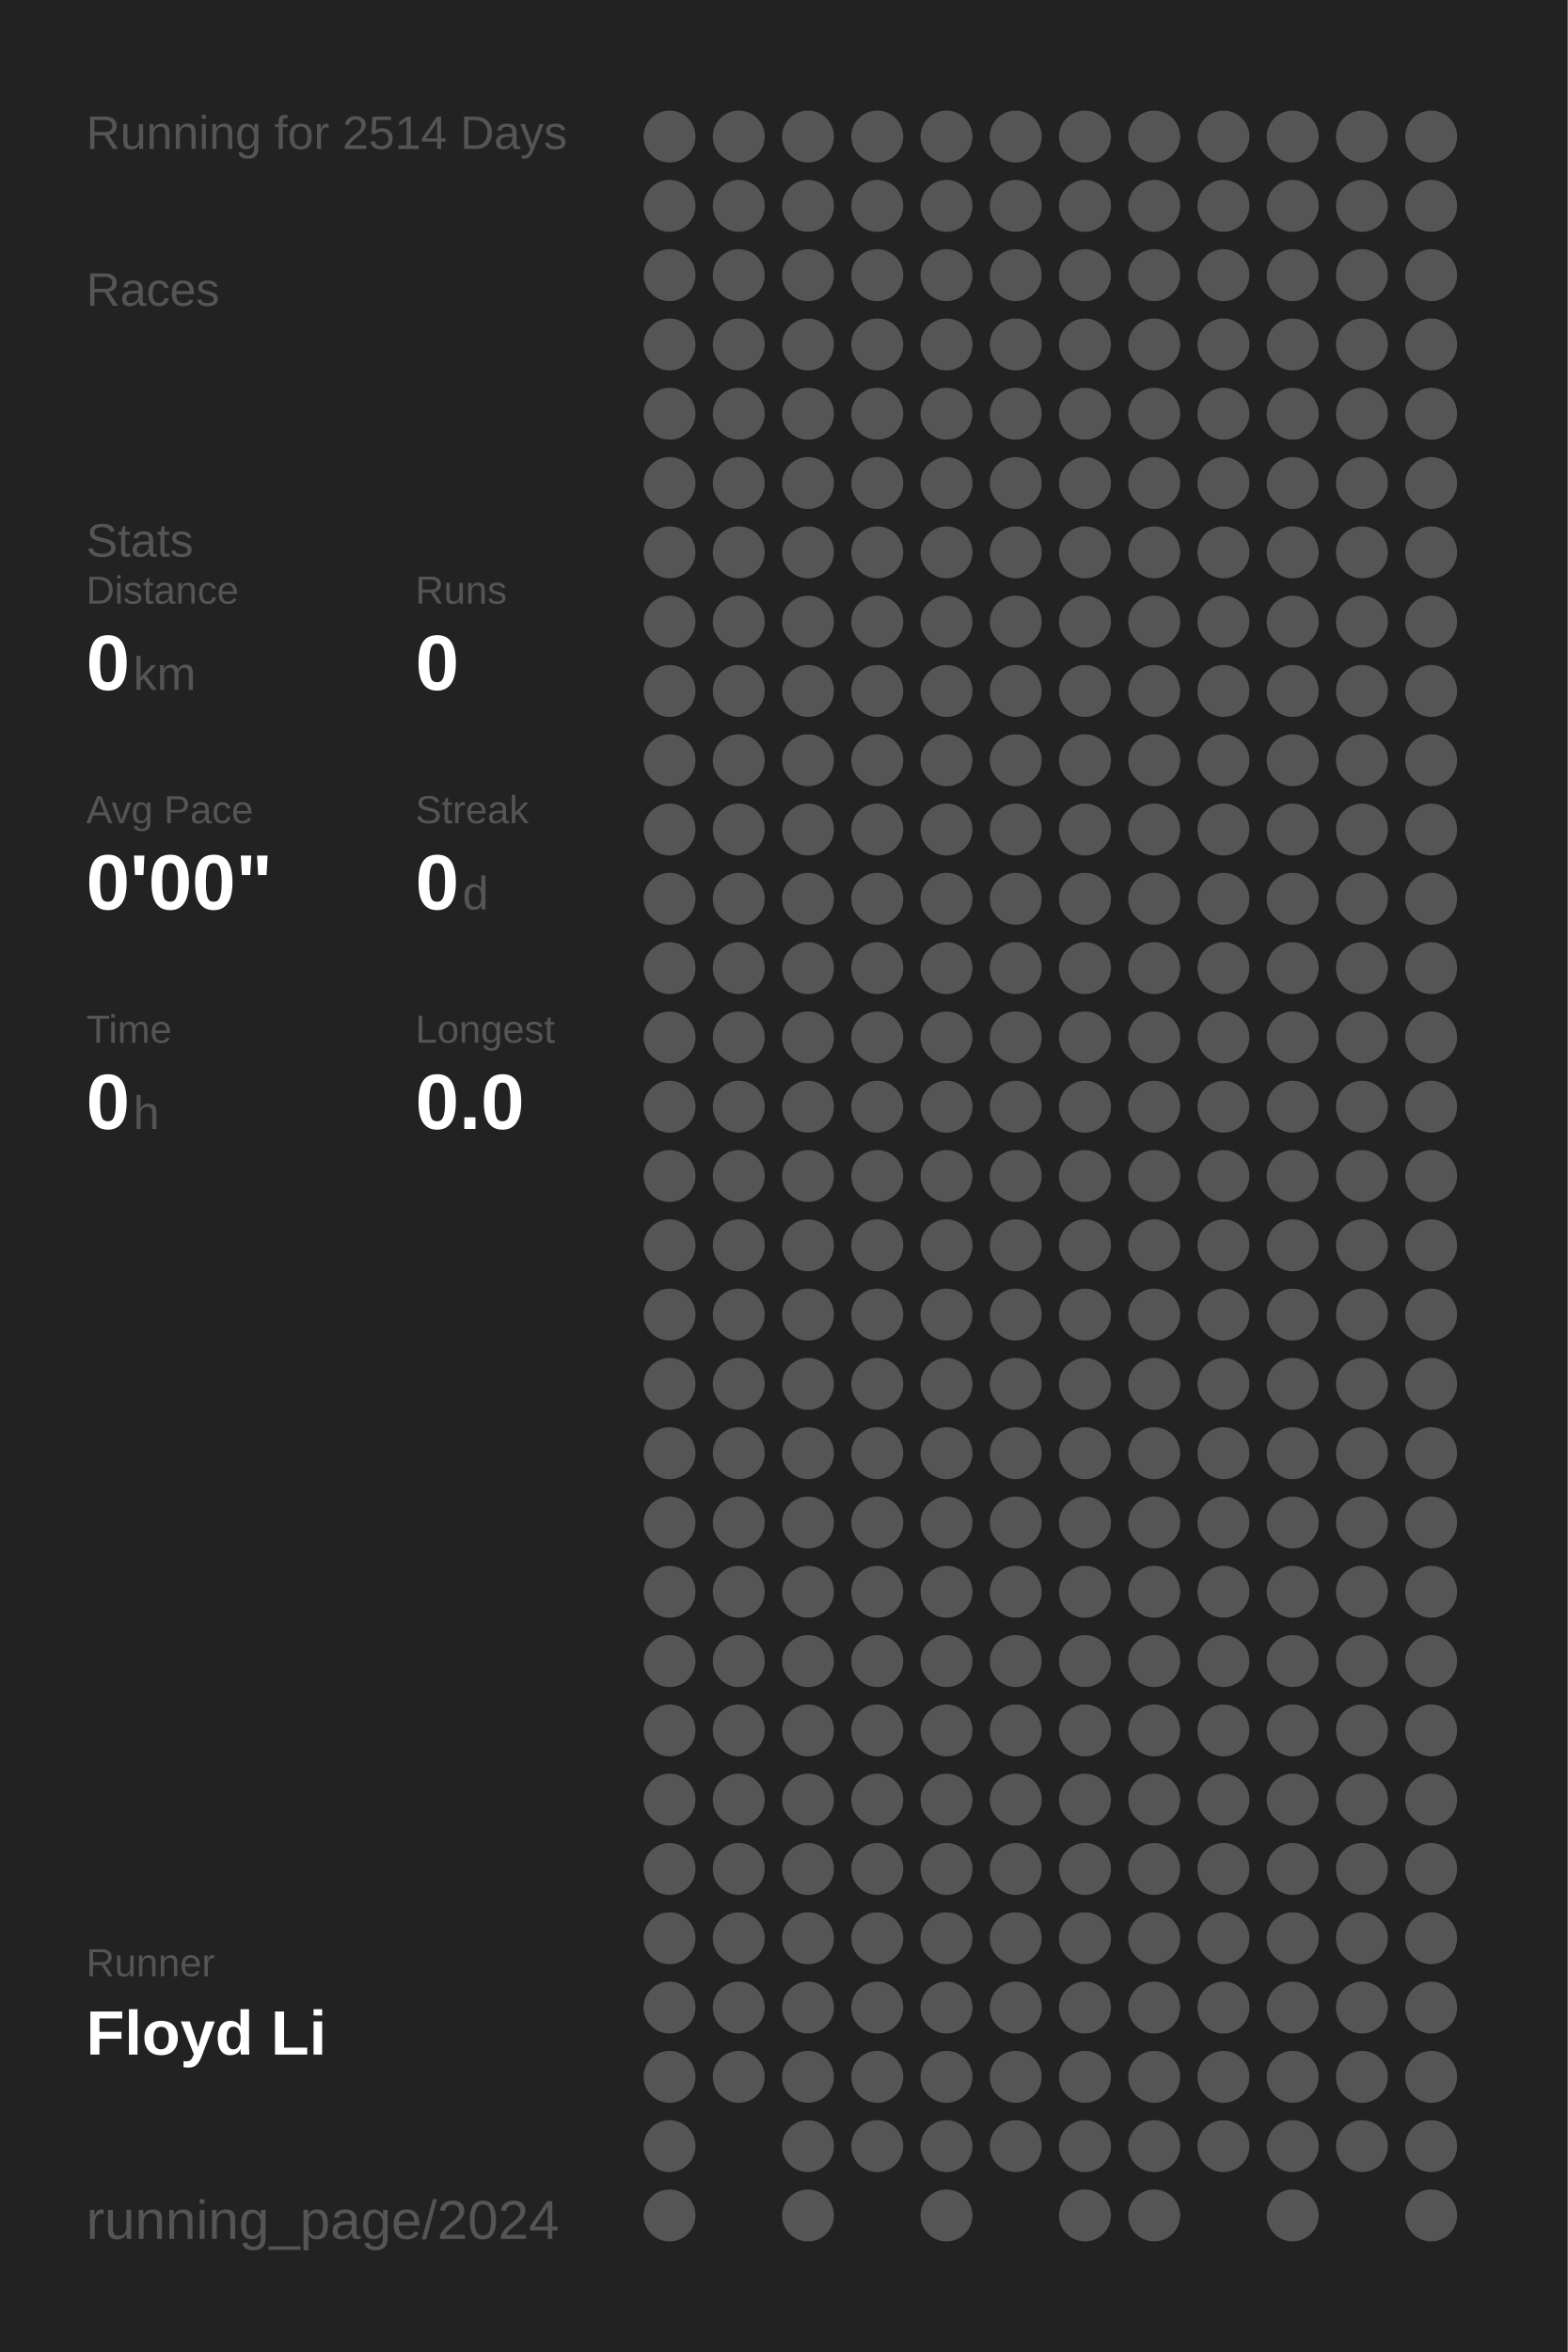
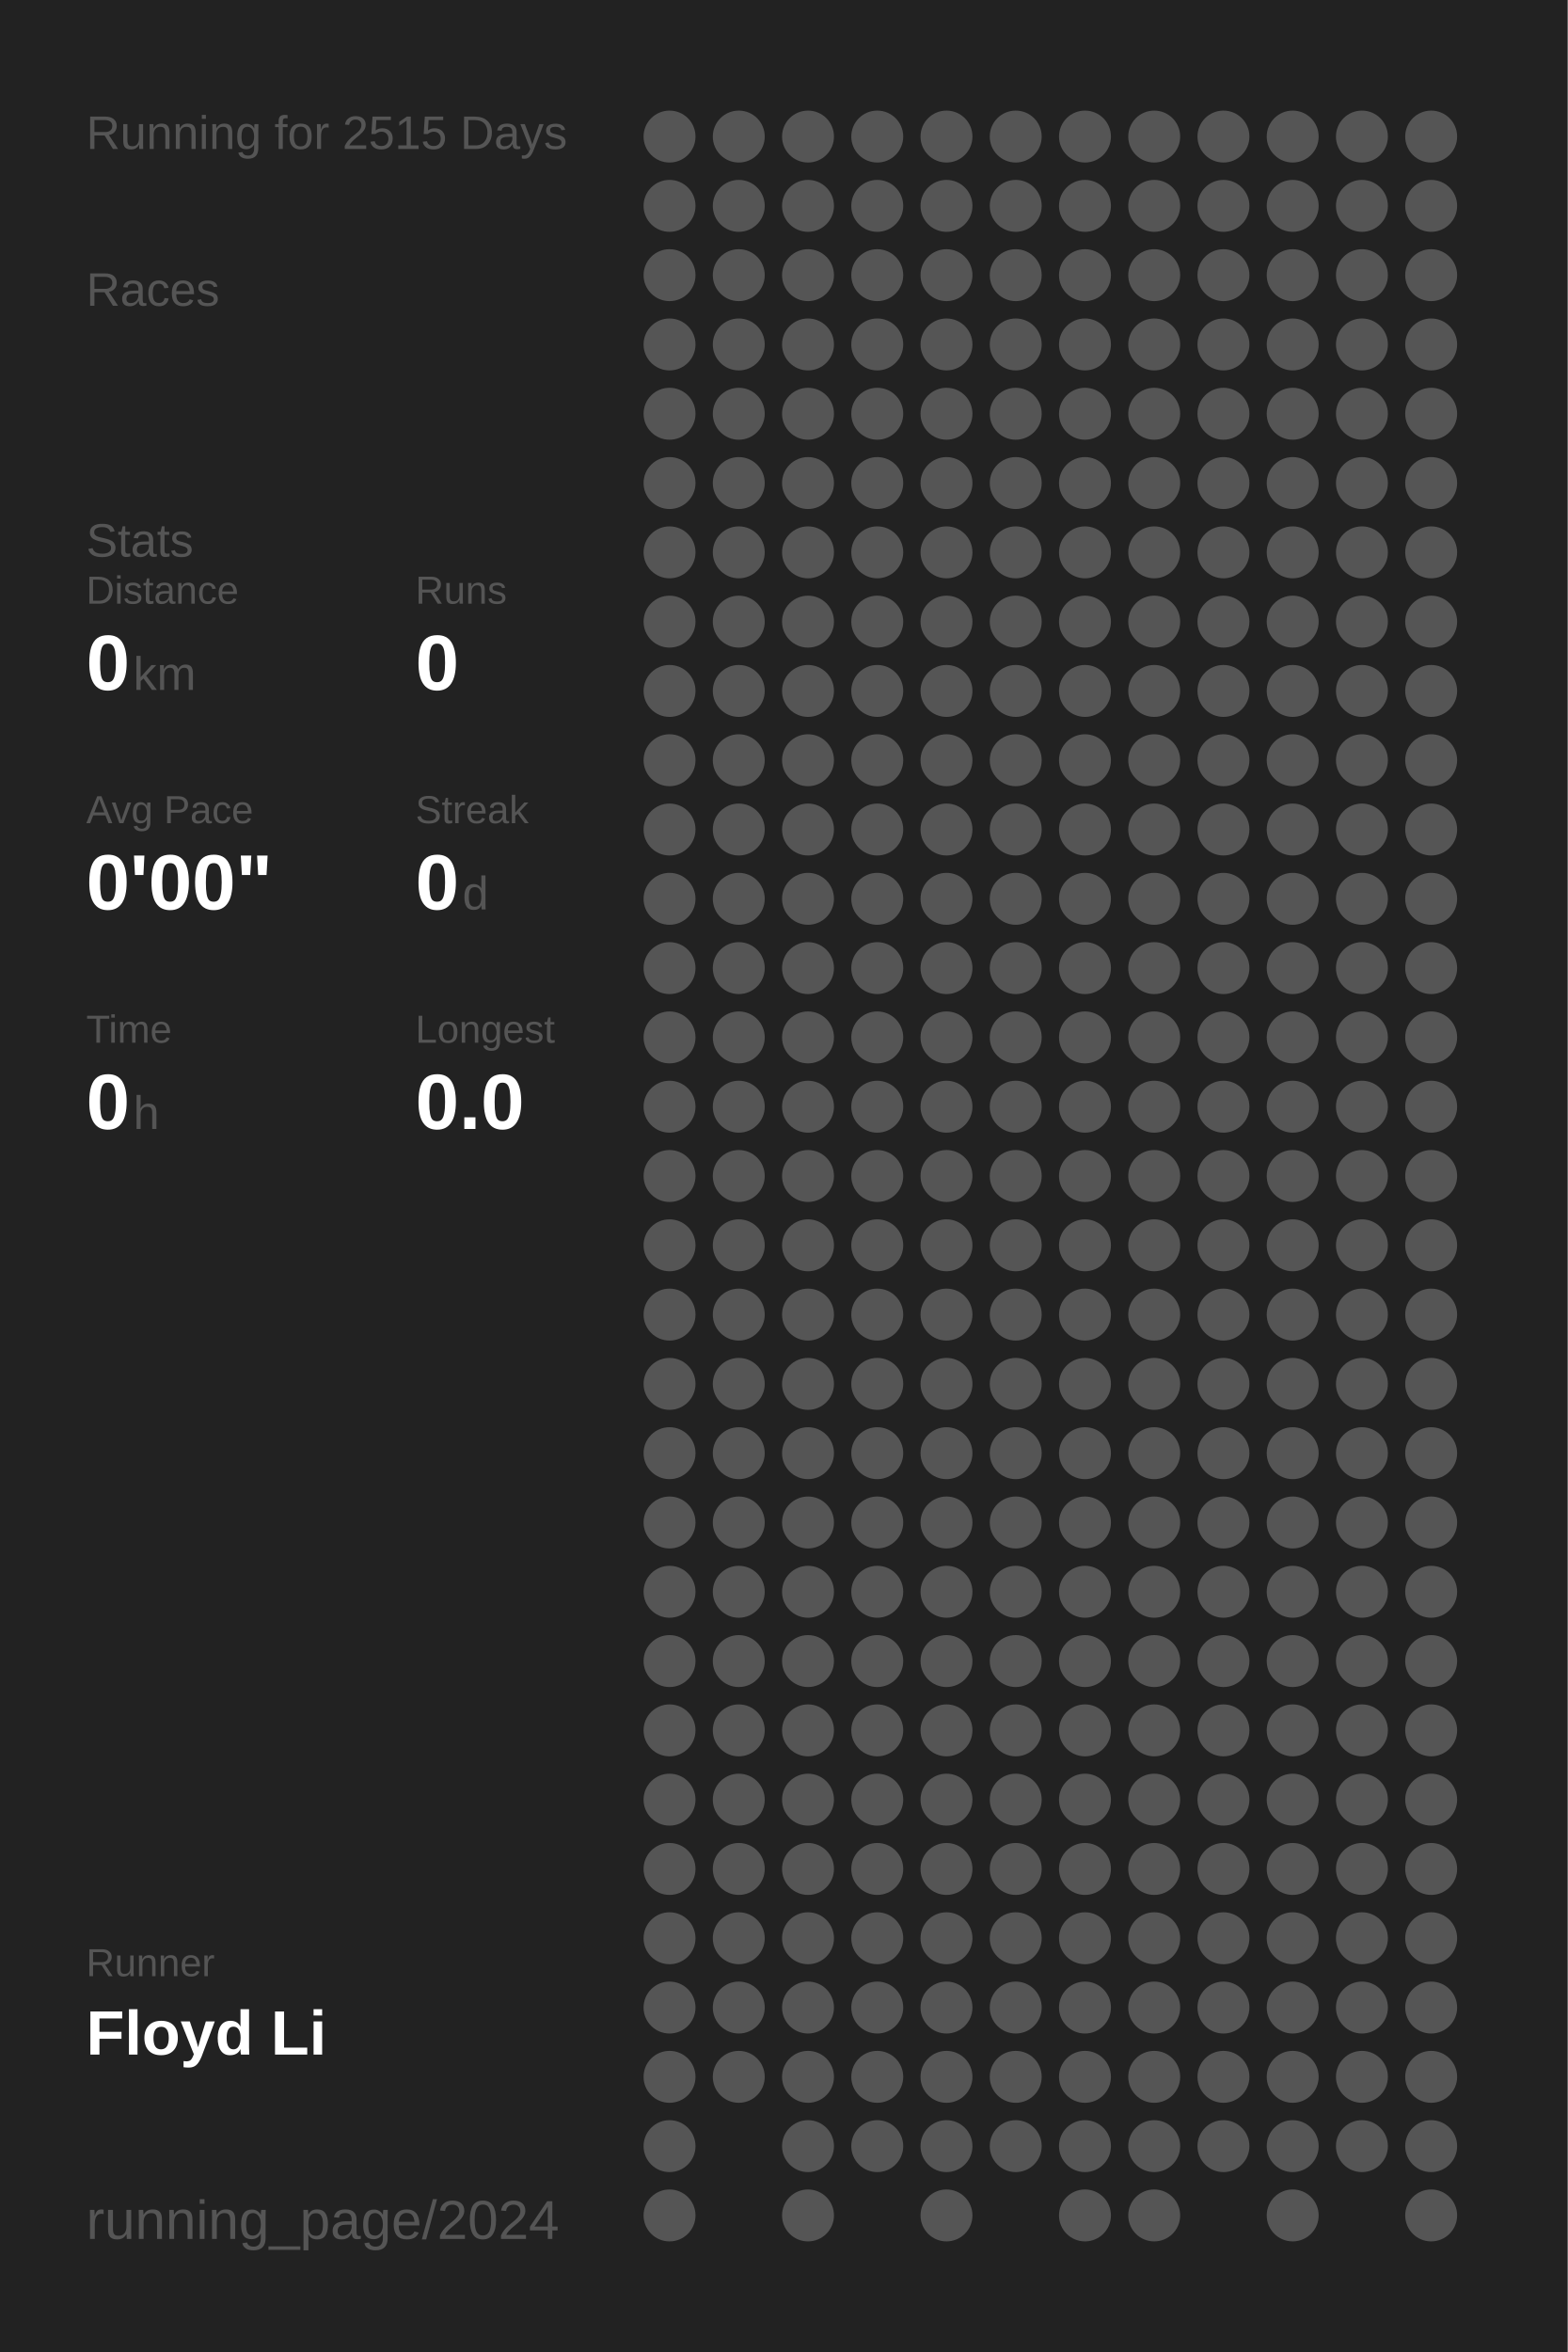
<svg xmlns="http://www.w3.org/2000/svg" baseProfile="full" height="300mm" version="1.1" viewBox="0,0,200,300" width="200mm">
  <defs />
  <rect fill="#222222" height="300" width="200" x="0" y="0" />
-   <text fill="#555555" style="font-size:6px; font-family:Arial;" x="11" y="19">Running for 2514 Days</text>
+   <text fill="#555555" style="font-size:6px; font-family:Arial;" x="11" y="19">Running for 2515 Days</text>
  <text fill="#555555" style="font-size:6px; font-family:Arial;" x="11" y="39">Races</text>
  <text fill="#555555" style="font-size:6px; font-family:Arial;" x="11" y="71">Stats</text>
  <text fill="#555555" style="font-size:5px; font-family:Arial;" x="11" y="77">Distance</text>
  <text fill="#FFFFFF" style="font-size:10px; font-family:Arial; font-weight:bold;" x="11" y="88">0</text>
  <text fill="#555555" style="font-size:6px; font-family:Arial;" x="17" y="88">km</text>
  <text fill="#555555" style="font-size:5px; font-family:Arial;" x="53" y="77">Runs</text>
  <text fill="#FFFFFF" style="font-size:10px; font-family:Arial; font-weight:bold;" x="53" y="88">0</text>
  <text fill="#555555" style="font-size:5px; font-family:Arial;" x="11" y="105">Avg Pace</text>
  <text fill="#FFFFFF" style="font-size:10px; font-family:Arial; font-weight:bold;" x="11" y="116">0'00"</text>
  <text fill="#555555" style="font-size:5px; font-family:Arial;" x="53" y="105">Streak</text>
  <text fill="#FFFFFF" style="font-size:10px; font-family:Arial; font-weight:bold;" x="53" y="116">0</text>
  <text fill="#555555" style="font-size:6px; font-family:Arial;" x="59" y="116">d</text>
  <text fill="#555555" style="font-size:5px; font-family:Arial;" x="11" y="133">Time</text>
  <text fill="#FFFFFF" style="font-size:10px; font-family:Arial; font-weight:bold;" x="11" y="144">0</text>
  <text fill="#555555" style="font-size:6px; font-family:Arial;" x="17" y="144">h</text>
  <text fill="#555555" style="font-size:5px; font-family:Arial;" x="53" y="133">Longest</text>
  <text fill="#FFFFFF" style="font-size:10px; font-family:Arial; font-weight:bold;" x="53" y="144">0.0</text>
  <text fill="#555555" style="font-size:5px; font-family:Arial;" x="11" y="252.065">Runner</text>
  <text fill="#FFFFFF" style="font-size:8px; font-family:Arial; font-weight:bold;" x="11" y="262.065">Floyd Li</text>
  <text fill="#555555" style="font-size:7px; font-family:Arial;" x="11" y="285.581">running_page/2024</text>
  <circle cx="85.417" cy="17.419" fill="#555555" r="3.312" />
  <circle cx="85.417" cy="26.258" fill="#555555" r="3.312" />
  <circle cx="85.417" cy="35.097" fill="#555555" r="3.312" />
  <circle cx="85.417" cy="43.935" fill="#555555" r="3.312" />
  <circle cx="85.417" cy="52.774" fill="#555555" r="3.312" />
  <circle cx="85.417" cy="61.613" fill="#555555" r="3.312" />
  <circle cx="85.417" cy="70.452" fill="#555555" r="3.312" />
  <circle cx="85.417" cy="79.29" fill="#555555" r="3.312" />
  <circle cx="85.417" cy="88.129" fill="#555555" r="3.312" />
  <circle cx="85.417" cy="96.968" fill="#555555" r="3.312" />
  <circle cx="85.417" cy="105.806" fill="#555555" r="3.312" />
  <circle cx="85.417" cy="114.645" fill="#555555" r="3.312" />
  <circle cx="85.417" cy="123.484" fill="#555555" r="3.312" />
  <circle cx="85.417" cy="132.323" fill="#555555" r="3.312" />
  <circle cx="85.417" cy="141.161" fill="#555555" r="3.312" />
  <circle cx="85.417" cy="150" fill="#555555" r="3.312" />
  <circle cx="85.417" cy="158.839" fill="#555555" r="3.312" />
  <circle cx="85.417" cy="167.677" fill="#555555" r="3.312" />
  <circle cx="85.417" cy="176.516" fill="#555555" r="3.312" />
  <circle cx="85.417" cy="185.355" fill="#555555" r="3.312" />
  <circle cx="85.417" cy="194.194" fill="#555555" r="3.312" />
  <circle cx="85.417" cy="203.032" fill="#555555" r="3.312" />
  <circle cx="85.417" cy="211.871" fill="#555555" r="3.312" />
  <circle cx="85.417" cy="220.71" fill="#555555" r="3.312" />
  <circle cx="85.417" cy="229.548" fill="#555555" r="3.312" />
  <circle cx="85.417" cy="238.387" fill="#555555" r="3.312" />
  <circle cx="85.417" cy="247.226" fill="#555555" r="3.312" />
  <circle cx="85.417" cy="256.065" fill="#555555" r="3.312" />
  <circle cx="85.417" cy="264.903" fill="#555555" r="3.312" />
  <circle cx="85.417" cy="273.742" fill="#555555" r="3.312" />
  <circle cx="85.417" cy="282.581" fill="#555555" r="3.312" />
  <circle cx="94.25" cy="17.419" fill="#555555" r="3.312" />
  <circle cx="94.25" cy="26.258" fill="#555555" r="3.312" />
  <circle cx="94.25" cy="35.097" fill="#555555" r="3.312" />
  <circle cx="94.25" cy="43.935" fill="#555555" r="3.312" />
  <circle cx="94.25" cy="52.774" fill="#555555" r="3.312" />
  <circle cx="94.25" cy="61.613" fill="#555555" r="3.312" />
  <circle cx="94.25" cy="70.452" fill="#555555" r="3.312" />
  <circle cx="94.25" cy="79.29" fill="#555555" r="3.312" />
  <circle cx="94.25" cy="88.129" fill="#555555" r="3.312" />
  <circle cx="94.25" cy="96.968" fill="#555555" r="3.312" />
  <circle cx="94.25" cy="105.806" fill="#555555" r="3.312" />
  <circle cx="94.25" cy="114.645" fill="#555555" r="3.312" />
  <circle cx="94.25" cy="123.484" fill="#555555" r="3.312" />
  <circle cx="94.25" cy="132.323" fill="#555555" r="3.312" />
  <circle cx="94.25" cy="141.161" fill="#555555" r="3.312" />
  <circle cx="94.25" cy="150" fill="#555555" r="3.312" />
  <circle cx="94.25" cy="158.839" fill="#555555" r="3.312" />
  <circle cx="94.25" cy="167.677" fill="#555555" r="3.312" />
  <circle cx="94.25" cy="176.516" fill="#555555" r="3.312" />
  <circle cx="94.25" cy="185.355" fill="#555555" r="3.312" />
  <circle cx="94.25" cy="194.194" fill="#555555" r="3.312" />
  <circle cx="94.25" cy="203.032" fill="#555555" r="3.312" />
  <circle cx="94.25" cy="211.871" fill="#555555" r="3.312" />
  <circle cx="94.25" cy="220.71" fill="#555555" r="3.312" />
  <circle cx="94.25" cy="229.548" fill="#555555" r="3.312" />
  <circle cx="94.25" cy="238.387" fill="#555555" r="3.312" />
  <circle cx="94.25" cy="247.226" fill="#555555" r="3.312" />
  <circle cx="94.25" cy="256.065" fill="#555555" r="3.312" />
  <circle cx="94.25" cy="264.903" fill="#555555" r="3.312" />
  <circle cx="103.083" cy="17.419" fill="#555555" r="3.312" />
  <circle cx="103.083" cy="26.258" fill="#555555" r="3.312" />
  <circle cx="103.083" cy="35.097" fill="#555555" r="3.312" />
  <circle cx="103.083" cy="43.935" fill="#555555" r="3.312" />
  <circle cx="103.083" cy="52.774" fill="#555555" r="3.312" />
  <circle cx="103.083" cy="61.613" fill="#555555" r="3.312" />
  <circle cx="103.083" cy="70.452" fill="#555555" r="3.312" />
  <circle cx="103.083" cy="79.29" fill="#555555" r="3.312" />
  <circle cx="103.083" cy="88.129" fill="#555555" r="3.312" />
  <circle cx="103.083" cy="96.968" fill="#555555" r="3.312" />
  <circle cx="103.083" cy="105.806" fill="#555555" r="3.312" />
  <circle cx="103.083" cy="114.645" fill="#555555" r="3.312" />
  <circle cx="103.083" cy="123.484" fill="#555555" r="3.312" />
  <circle cx="103.083" cy="132.323" fill="#555555" r="3.312" />
  <circle cx="103.083" cy="141.161" fill="#555555" r="3.312" />
  <circle cx="103.083" cy="150" fill="#555555" r="3.312" />
  <circle cx="103.083" cy="158.839" fill="#555555" r="3.312" />
  <circle cx="103.083" cy="167.677" fill="#555555" r="3.312" />
  <circle cx="103.083" cy="176.516" fill="#555555" r="3.312" />
  <circle cx="103.083" cy="185.355" fill="#555555" r="3.312" />
  <circle cx="103.083" cy="194.194" fill="#555555" r="3.312" />
  <circle cx="103.083" cy="203.032" fill="#555555" r="3.312" />
  <circle cx="103.083" cy="211.871" fill="#555555" r="3.312" />
  <circle cx="103.083" cy="220.71" fill="#555555" r="3.312" />
  <circle cx="103.083" cy="229.548" fill="#555555" r="3.312" />
  <circle cx="103.083" cy="238.387" fill="#555555" r="3.312" />
  <circle cx="103.083" cy="247.226" fill="#555555" r="3.312" />
  <circle cx="103.083" cy="256.065" fill="#555555" r="3.312" />
  <circle cx="103.083" cy="264.903" fill="#555555" r="3.312" />
  <circle cx="103.083" cy="273.742" fill="#555555" r="3.312" />
  <circle cx="103.083" cy="282.581" fill="#555555" r="3.312" />
  <circle cx="111.917" cy="17.419" fill="#555555" r="3.312" />
  <circle cx="111.917" cy="26.258" fill="#555555" r="3.312" />
  <circle cx="111.917" cy="35.097" fill="#555555" r="3.312" />
  <circle cx="111.917" cy="43.935" fill="#555555" r="3.312" />
  <circle cx="111.917" cy="52.774" fill="#555555" r="3.312" />
  <circle cx="111.917" cy="61.613" fill="#555555" r="3.312" />
  <circle cx="111.917" cy="70.452" fill="#555555" r="3.312" />
  <circle cx="111.917" cy="79.29" fill="#555555" r="3.312" />
  <circle cx="111.917" cy="88.129" fill="#555555" r="3.312" />
  <circle cx="111.917" cy="96.968" fill="#555555" r="3.312" />
  <circle cx="111.917" cy="105.806" fill="#555555" r="3.312" />
  <circle cx="111.917" cy="114.645" fill="#555555" r="3.312" />
  <circle cx="111.917" cy="123.484" fill="#555555" r="3.312" />
  <circle cx="111.917" cy="132.323" fill="#555555" r="3.312" />
  <circle cx="111.917" cy="141.161" fill="#555555" r="3.312" />
  <circle cx="111.917" cy="150" fill="#555555" r="3.312" />
  <circle cx="111.917" cy="158.839" fill="#555555" r="3.312" />
  <circle cx="111.917" cy="167.677" fill="#555555" r="3.312" />
  <circle cx="111.917" cy="176.516" fill="#555555" r="3.312" />
  <circle cx="111.917" cy="185.355" fill="#555555" r="3.312" />
  <circle cx="111.917" cy="194.194" fill="#555555" r="3.312" />
  <circle cx="111.917" cy="203.032" fill="#555555" r="3.312" />
  <circle cx="111.917" cy="211.871" fill="#555555" r="3.312" />
  <circle cx="111.917" cy="220.71" fill="#555555" r="3.312" />
  <circle cx="111.917" cy="229.548" fill="#555555" r="3.312" />
  <circle cx="111.917" cy="238.387" fill="#555555" r="3.312" />
  <circle cx="111.917" cy="247.226" fill="#555555" r="3.312" />
  <circle cx="111.917" cy="256.065" fill="#555555" r="3.312" />
  <circle cx="111.917" cy="264.903" fill="#555555" r="3.312" />
  <circle cx="111.917" cy="273.742" fill="#555555" r="3.312" />
  <circle cx="120.75" cy="17.419" fill="#555555" r="3.312" />
  <circle cx="120.75" cy="26.258" fill="#555555" r="3.312" />
  <circle cx="120.75" cy="35.097" fill="#555555" r="3.312" />
  <circle cx="120.75" cy="43.935" fill="#555555" r="3.312" />
  <circle cx="120.75" cy="52.774" fill="#555555" r="3.312" />
  <circle cx="120.75" cy="61.613" fill="#555555" r="3.312" />
  <circle cx="120.75" cy="70.452" fill="#555555" r="3.312" />
  <circle cx="120.75" cy="79.29" fill="#555555" r="3.312" />
  <circle cx="120.75" cy="88.129" fill="#555555" r="3.312" />
  <circle cx="120.75" cy="96.968" fill="#555555" r="3.312" />
  <circle cx="120.75" cy="105.806" fill="#555555" r="3.312" />
  <circle cx="120.75" cy="114.645" fill="#555555" r="3.312" />
  <circle cx="120.75" cy="123.484" fill="#555555" r="3.312" />
  <circle cx="120.75" cy="132.323" fill="#555555" r="3.312" />
  <circle cx="120.75" cy="141.161" fill="#555555" r="3.312" />
  <circle cx="120.75" cy="150" fill="#555555" r="3.312" />
  <circle cx="120.75" cy="158.839" fill="#555555" r="3.312" />
  <circle cx="120.75" cy="167.677" fill="#555555" r="3.312" />
  <circle cx="120.75" cy="176.516" fill="#555555" r="3.312" />
  <circle cx="120.75" cy="185.355" fill="#555555" r="3.312" />
  <circle cx="120.75" cy="194.194" fill="#555555" r="3.312" />
  <circle cx="120.75" cy="203.032" fill="#555555" r="3.312" />
  <circle cx="120.75" cy="211.871" fill="#555555" r="3.312" />
  <circle cx="120.75" cy="220.71" fill="#555555" r="3.312" />
  <circle cx="120.75" cy="229.548" fill="#555555" r="3.312" />
  <circle cx="120.75" cy="238.387" fill="#555555" r="3.312" />
  <circle cx="120.75" cy="247.226" fill="#555555" r="3.312" />
  <circle cx="120.75" cy="256.065" fill="#555555" r="3.312" />
  <circle cx="120.75" cy="264.903" fill="#555555" r="3.312" />
  <circle cx="120.75" cy="273.742" fill="#555555" r="3.312" />
  <circle cx="120.75" cy="282.581" fill="#555555" r="3.312" />
  <circle cx="129.583" cy="17.419" fill="#555555" r="3.312" />
  <circle cx="129.583" cy="26.258" fill="#555555" r="3.312" />
  <circle cx="129.583" cy="35.097" fill="#555555" r="3.312" />
  <circle cx="129.583" cy="43.935" fill="#555555" r="3.312" />
  <circle cx="129.583" cy="52.774" fill="#555555" r="3.312" />
  <circle cx="129.583" cy="61.613" fill="#555555" r="3.312" />
  <circle cx="129.583" cy="70.452" fill="#555555" r="3.312" />
  <circle cx="129.583" cy="79.29" fill="#555555" r="3.312" />
  <circle cx="129.583" cy="88.129" fill="#555555" r="3.312" />
  <circle cx="129.583" cy="96.968" fill="#555555" r="3.312" />
  <circle cx="129.583" cy="105.806" fill="#555555" r="3.312" />
  <circle cx="129.583" cy="114.645" fill="#555555" r="3.312" />
  <circle cx="129.583" cy="123.484" fill="#555555" r="3.312" />
  <circle cx="129.583" cy="132.323" fill="#555555" r="3.312" />
  <circle cx="129.583" cy="141.161" fill="#555555" r="3.312" />
  <circle cx="129.583" cy="150" fill="#555555" r="3.312" />
  <circle cx="129.583" cy="158.839" fill="#555555" r="3.312" />
  <circle cx="129.583" cy="167.677" fill="#555555" r="3.312" />
  <circle cx="129.583" cy="176.516" fill="#555555" r="3.312" />
  <circle cx="129.583" cy="185.355" fill="#555555" r="3.312" />
  <circle cx="129.583" cy="194.194" fill="#555555" r="3.312" />
  <circle cx="129.583" cy="203.032" fill="#555555" r="3.312" />
  <circle cx="129.583" cy="211.871" fill="#555555" r="3.312" />
  <circle cx="129.583" cy="220.71" fill="#555555" r="3.312" />
  <circle cx="129.583" cy="229.548" fill="#555555" r="3.312" />
  <circle cx="129.583" cy="238.387" fill="#555555" r="3.312" />
  <circle cx="129.583" cy="247.226" fill="#555555" r="3.312" />
  <circle cx="129.583" cy="256.065" fill="#555555" r="3.312" />
  <circle cx="129.583" cy="264.903" fill="#555555" r="3.312" />
  <circle cx="129.583" cy="273.742" fill="#555555" r="3.312" />
  <circle cx="138.417" cy="17.419" fill="#555555" r="3.312" />
  <circle cx="138.417" cy="26.258" fill="#555555" r="3.312" />
  <circle cx="138.417" cy="35.097" fill="#555555" r="3.312" />
  <circle cx="138.417" cy="43.935" fill="#555555" r="3.312" />
  <circle cx="138.417" cy="52.774" fill="#555555" r="3.312" />
  <circle cx="138.417" cy="61.613" fill="#555555" r="3.312" />
  <circle cx="138.417" cy="70.452" fill="#555555" r="3.312" />
  <circle cx="138.417" cy="79.29" fill="#555555" r="3.312" />
  <circle cx="138.417" cy="88.129" fill="#555555" r="3.312" />
  <circle cx="138.417" cy="96.968" fill="#555555" r="3.312" />
  <circle cx="138.417" cy="105.806" fill="#555555" r="3.312" />
  <circle cx="138.417" cy="114.645" fill="#555555" r="3.312" />
  <circle cx="138.417" cy="123.484" fill="#555555" r="3.312" />
  <circle cx="138.417" cy="132.323" fill="#555555" r="3.312" />
  <circle cx="138.417" cy="141.161" fill="#555555" r="3.312" />
  <circle cx="138.417" cy="150" fill="#555555" r="3.312" />
  <circle cx="138.417" cy="158.839" fill="#555555" r="3.312" />
  <circle cx="138.417" cy="167.677" fill="#555555" r="3.312" />
  <circle cx="138.417" cy="176.516" fill="#555555" r="3.312" />
  <circle cx="138.417" cy="185.355" fill="#555555" r="3.312" />
  <circle cx="138.417" cy="194.194" fill="#555555" r="3.312" />
  <circle cx="138.417" cy="203.032" fill="#555555" r="3.312" />
  <circle cx="138.417" cy="211.871" fill="#555555" r="3.312" />
  <circle cx="138.417" cy="220.71" fill="#555555" r="3.312" />
  <circle cx="138.417" cy="229.548" fill="#555555" r="3.312" />
  <circle cx="138.417" cy="238.387" fill="#555555" r="3.312" />
  <circle cx="138.417" cy="247.226" fill="#555555" r="3.312" />
  <circle cx="138.417" cy="256.065" fill="#555555" r="3.312" />
  <circle cx="138.417" cy="264.903" fill="#555555" r="3.312" />
  <circle cx="138.417" cy="273.742" fill="#555555" r="3.312" />
  <circle cx="138.417" cy="282.581" fill="#555555" r="3.312" />
  <circle cx="147.25" cy="17.419" fill="#555555" r="3.312" />
  <circle cx="147.25" cy="26.258" fill="#555555" r="3.312" />
  <circle cx="147.25" cy="35.097" fill="#555555" r="3.312" />
  <circle cx="147.25" cy="43.935" fill="#555555" r="3.312" />
  <circle cx="147.25" cy="52.774" fill="#555555" r="3.312" />
  <circle cx="147.25" cy="61.613" fill="#555555" r="3.312" />
  <circle cx="147.25" cy="70.452" fill="#555555" r="3.312" />
  <circle cx="147.25" cy="79.29" fill="#555555" r="3.312" />
  <circle cx="147.25" cy="88.129" fill="#555555" r="3.312" />
  <circle cx="147.25" cy="96.968" fill="#555555" r="3.312" />
  <circle cx="147.25" cy="105.806" fill="#555555" r="3.312" />
  <circle cx="147.25" cy="114.645" fill="#555555" r="3.312" />
  <circle cx="147.25" cy="123.484" fill="#555555" r="3.312" />
  <circle cx="147.25" cy="132.323" fill="#555555" r="3.312" />
  <circle cx="147.25" cy="141.161" fill="#555555" r="3.312" />
  <circle cx="147.25" cy="150" fill="#555555" r="3.312" />
  <circle cx="147.25" cy="158.839" fill="#555555" r="3.312" />
  <circle cx="147.25" cy="167.677" fill="#555555" r="3.312" />
  <circle cx="147.25" cy="176.516" fill="#555555" r="3.312" />
  <circle cx="147.25" cy="185.355" fill="#555555" r="3.312" />
  <circle cx="147.25" cy="194.194" fill="#555555" r="3.312" />
  <circle cx="147.25" cy="203.032" fill="#555555" r="3.312" />
  <circle cx="147.25" cy="211.871" fill="#555555" r="3.312" />
  <circle cx="147.25" cy="220.71" fill="#555555" r="3.312" />
  <circle cx="147.25" cy="229.548" fill="#555555" r="3.312" />
  <circle cx="147.25" cy="238.387" fill="#555555" r="3.312" />
  <circle cx="147.25" cy="247.226" fill="#555555" r="3.312" />
  <circle cx="147.25" cy="256.065" fill="#555555" r="3.312" />
  <circle cx="147.25" cy="264.903" fill="#555555" r="3.312" />
  <circle cx="147.25" cy="273.742" fill="#555555" r="3.312" />
  <circle cx="147.25" cy="282.581" fill="#555555" r="3.312" />
  <circle cx="156.083" cy="17.419" fill="#555555" r="3.312" />
  <circle cx="156.083" cy="26.258" fill="#555555" r="3.312" />
  <circle cx="156.083" cy="35.097" fill="#555555" r="3.312" />
  <circle cx="156.083" cy="43.935" fill="#555555" r="3.312" />
  <circle cx="156.083" cy="52.774" fill="#555555" r="3.312" />
  <circle cx="156.083" cy="61.613" fill="#555555" r="3.312" />
  <circle cx="156.083" cy="70.452" fill="#555555" r="3.312" />
  <circle cx="156.083" cy="79.29" fill="#555555" r="3.312" />
  <circle cx="156.083" cy="88.129" fill="#555555" r="3.312" />
  <circle cx="156.083" cy="96.968" fill="#555555" r="3.312" />
  <circle cx="156.083" cy="105.806" fill="#555555" r="3.312" />
  <circle cx="156.083" cy="114.645" fill="#555555" r="3.312" />
  <circle cx="156.083" cy="123.484" fill="#555555" r="3.312" />
  <circle cx="156.083" cy="132.323" fill="#555555" r="3.312" />
  <circle cx="156.083" cy="141.161" fill="#555555" r="3.312" />
  <circle cx="156.083" cy="150" fill="#555555" r="3.312" />
  <circle cx="156.083" cy="158.839" fill="#555555" r="3.312" />
  <circle cx="156.083" cy="167.677" fill="#555555" r="3.312" />
  <circle cx="156.083" cy="176.516" fill="#555555" r="3.312" />
  <circle cx="156.083" cy="185.355" fill="#555555" r="3.312" />
  <circle cx="156.083" cy="194.194" fill="#555555" r="3.312" />
  <circle cx="156.083" cy="203.032" fill="#555555" r="3.312" />
  <circle cx="156.083" cy="211.871" fill="#555555" r="3.312" />
  <circle cx="156.083" cy="220.71" fill="#555555" r="3.312" />
  <circle cx="156.083" cy="229.548" fill="#555555" r="3.312" />
  <circle cx="156.083" cy="238.387" fill="#555555" r="3.312" />
  <circle cx="156.083" cy="247.226" fill="#555555" r="3.312" />
  <circle cx="156.083" cy="256.065" fill="#555555" r="3.312" />
  <circle cx="156.083" cy="264.903" fill="#555555" r="3.312" />
  <circle cx="156.083" cy="273.742" fill="#555555" r="3.312" />
  <circle cx="164.917" cy="17.419" fill="#555555" r="3.312" />
  <circle cx="164.917" cy="26.258" fill="#555555" r="3.312" />
  <circle cx="164.917" cy="35.097" fill="#555555" r="3.312" />
  <circle cx="164.917" cy="43.935" fill="#555555" r="3.312" />
  <circle cx="164.917" cy="52.774" fill="#555555" r="3.312" />
  <circle cx="164.917" cy="61.613" fill="#555555" r="3.312" />
  <circle cx="164.917" cy="70.452" fill="#555555" r="3.312" />
  <circle cx="164.917" cy="79.29" fill="#555555" r="3.312" />
  <circle cx="164.917" cy="88.129" fill="#555555" r="3.312" />
  <circle cx="164.917" cy="96.968" fill="#555555" r="3.312" />
  <circle cx="164.917" cy="105.806" fill="#555555" r="3.312" />
  <circle cx="164.917" cy="114.645" fill="#555555" r="3.312" />
  <circle cx="164.917" cy="123.484" fill="#555555" r="3.312" />
  <circle cx="164.917" cy="132.323" fill="#555555" r="3.312" />
  <circle cx="164.917" cy="141.161" fill="#555555" r="3.312" />
  <circle cx="164.917" cy="150" fill="#555555" r="3.312" />
  <circle cx="164.917" cy="158.839" fill="#555555" r="3.312" />
  <circle cx="164.917" cy="167.677" fill="#555555" r="3.312" />
  <circle cx="164.917" cy="176.516" fill="#555555" r="3.312" />
  <circle cx="164.917" cy="185.355" fill="#555555" r="3.312" />
  <circle cx="164.917" cy="194.194" fill="#555555" r="3.312" />
  <circle cx="164.917" cy="203.032" fill="#555555" r="3.312" />
  <circle cx="164.917" cy="211.871" fill="#555555" r="3.312" />
  <circle cx="164.917" cy="220.71" fill="#555555" r="3.312" />
  <circle cx="164.917" cy="229.548" fill="#555555" r="3.312" />
  <circle cx="164.917" cy="238.387" fill="#555555" r="3.312" />
  <circle cx="164.917" cy="247.226" fill="#555555" r="3.312" />
  <circle cx="164.917" cy="256.065" fill="#555555" r="3.312" />
  <circle cx="164.917" cy="264.903" fill="#555555" r="3.312" />
  <circle cx="164.917" cy="273.742" fill="#555555" r="3.312" />
  <circle cx="164.917" cy="282.581" fill="#555555" r="3.312" />
  <circle cx="173.75" cy="17.419" fill="#555555" r="3.312" />
  <circle cx="173.75" cy="26.258" fill="#555555" r="3.312" />
  <circle cx="173.75" cy="35.097" fill="#555555" r="3.312" />
  <circle cx="173.75" cy="43.935" fill="#555555" r="3.312" />
  <circle cx="173.75" cy="52.774" fill="#555555" r="3.312" />
  <circle cx="173.75" cy="61.613" fill="#555555" r="3.312" />
  <circle cx="173.75" cy="70.452" fill="#555555" r="3.312" />
  <circle cx="173.75" cy="79.29" fill="#555555" r="3.312" />
  <circle cx="173.75" cy="88.129" fill="#555555" r="3.312" />
  <circle cx="173.75" cy="96.968" fill="#555555" r="3.312" />
  <circle cx="173.75" cy="105.806" fill="#555555" r="3.312" />
  <circle cx="173.75" cy="114.645" fill="#555555" r="3.312" />
  <circle cx="173.75" cy="123.484" fill="#555555" r="3.312" />
  <circle cx="173.75" cy="132.323" fill="#555555" r="3.312" />
  <circle cx="173.75" cy="141.161" fill="#555555" r="3.312" />
  <circle cx="173.75" cy="150" fill="#555555" r="3.312" />
  <circle cx="173.75" cy="158.839" fill="#555555" r="3.312" />
  <circle cx="173.75" cy="167.677" fill="#555555" r="3.312" />
  <circle cx="173.75" cy="176.516" fill="#555555" r="3.312" />
  <circle cx="173.75" cy="185.355" fill="#555555" r="3.312" />
  <circle cx="173.75" cy="194.194" fill="#555555" r="3.312" />
  <circle cx="173.75" cy="203.032" fill="#555555" r="3.312" />
  <circle cx="173.75" cy="211.871" fill="#555555" r="3.312" />
  <circle cx="173.75" cy="220.71" fill="#555555" r="3.312" />
  <circle cx="173.75" cy="229.548" fill="#555555" r="3.312" />
  <circle cx="173.75" cy="238.387" fill="#555555" r="3.312" />
  <circle cx="173.75" cy="247.226" fill="#555555" r="3.312" />
  <circle cx="173.75" cy="256.065" fill="#555555" r="3.312" />
  <circle cx="173.75" cy="264.903" fill="#555555" r="3.312" />
  <circle cx="173.75" cy="273.742" fill="#555555" r="3.312" />
  <circle cx="182.583" cy="17.419" fill="#555555" r="3.312" />
  <circle cx="182.583" cy="26.258" fill="#555555" r="3.312" />
  <circle cx="182.583" cy="35.097" fill="#555555" r="3.312" />
  <circle cx="182.583" cy="43.935" fill="#555555" r="3.312" />
  <circle cx="182.583" cy="52.774" fill="#555555" r="3.312" />
  <circle cx="182.583" cy="61.613" fill="#555555" r="3.312" />
  <circle cx="182.583" cy="70.452" fill="#555555" r="3.312" />
  <circle cx="182.583" cy="79.29" fill="#555555" r="3.312" />
  <circle cx="182.583" cy="88.129" fill="#555555" r="3.312" />
  <circle cx="182.583" cy="96.968" fill="#555555" r="3.312" />
  <circle cx="182.583" cy="105.806" fill="#555555" r="3.312" />
  <circle cx="182.583" cy="114.645" fill="#555555" r="3.312" />
  <circle cx="182.583" cy="123.484" fill="#555555" r="3.312" />
  <circle cx="182.583" cy="132.323" fill="#555555" r="3.312" />
  <circle cx="182.583" cy="141.161" fill="#555555" r="3.312" />
  <circle cx="182.583" cy="150" fill="#555555" r="3.312" />
  <circle cx="182.583" cy="158.839" fill="#555555" r="3.312" />
  <circle cx="182.583" cy="167.677" fill="#555555" r="3.312" />
  <circle cx="182.583" cy="176.516" fill="#555555" r="3.312" />
  <circle cx="182.583" cy="185.355" fill="#555555" r="3.312" />
  <circle cx="182.583" cy="194.194" fill="#555555" r="3.312" />
  <circle cx="182.583" cy="203.032" fill="#555555" r="3.312" />
  <circle cx="182.583" cy="211.871" fill="#555555" r="3.312" />
  <circle cx="182.583" cy="220.71" fill="#555555" r="3.312" />
  <circle cx="182.583" cy="229.548" fill="#555555" r="3.312" />
  <circle cx="182.583" cy="238.387" fill="#555555" r="3.312" />
  <circle cx="182.583" cy="247.226" fill="#555555" r="3.312" />
  <circle cx="182.583" cy="256.065" fill="#555555" r="3.312" />
  <circle cx="182.583" cy="264.903" fill="#555555" r="3.312" />
  <circle cx="182.583" cy="273.742" fill="#555555" r="3.312" />
  <circle cx="182.583" cy="282.581" fill="#555555" r="3.312" />
</svg>
